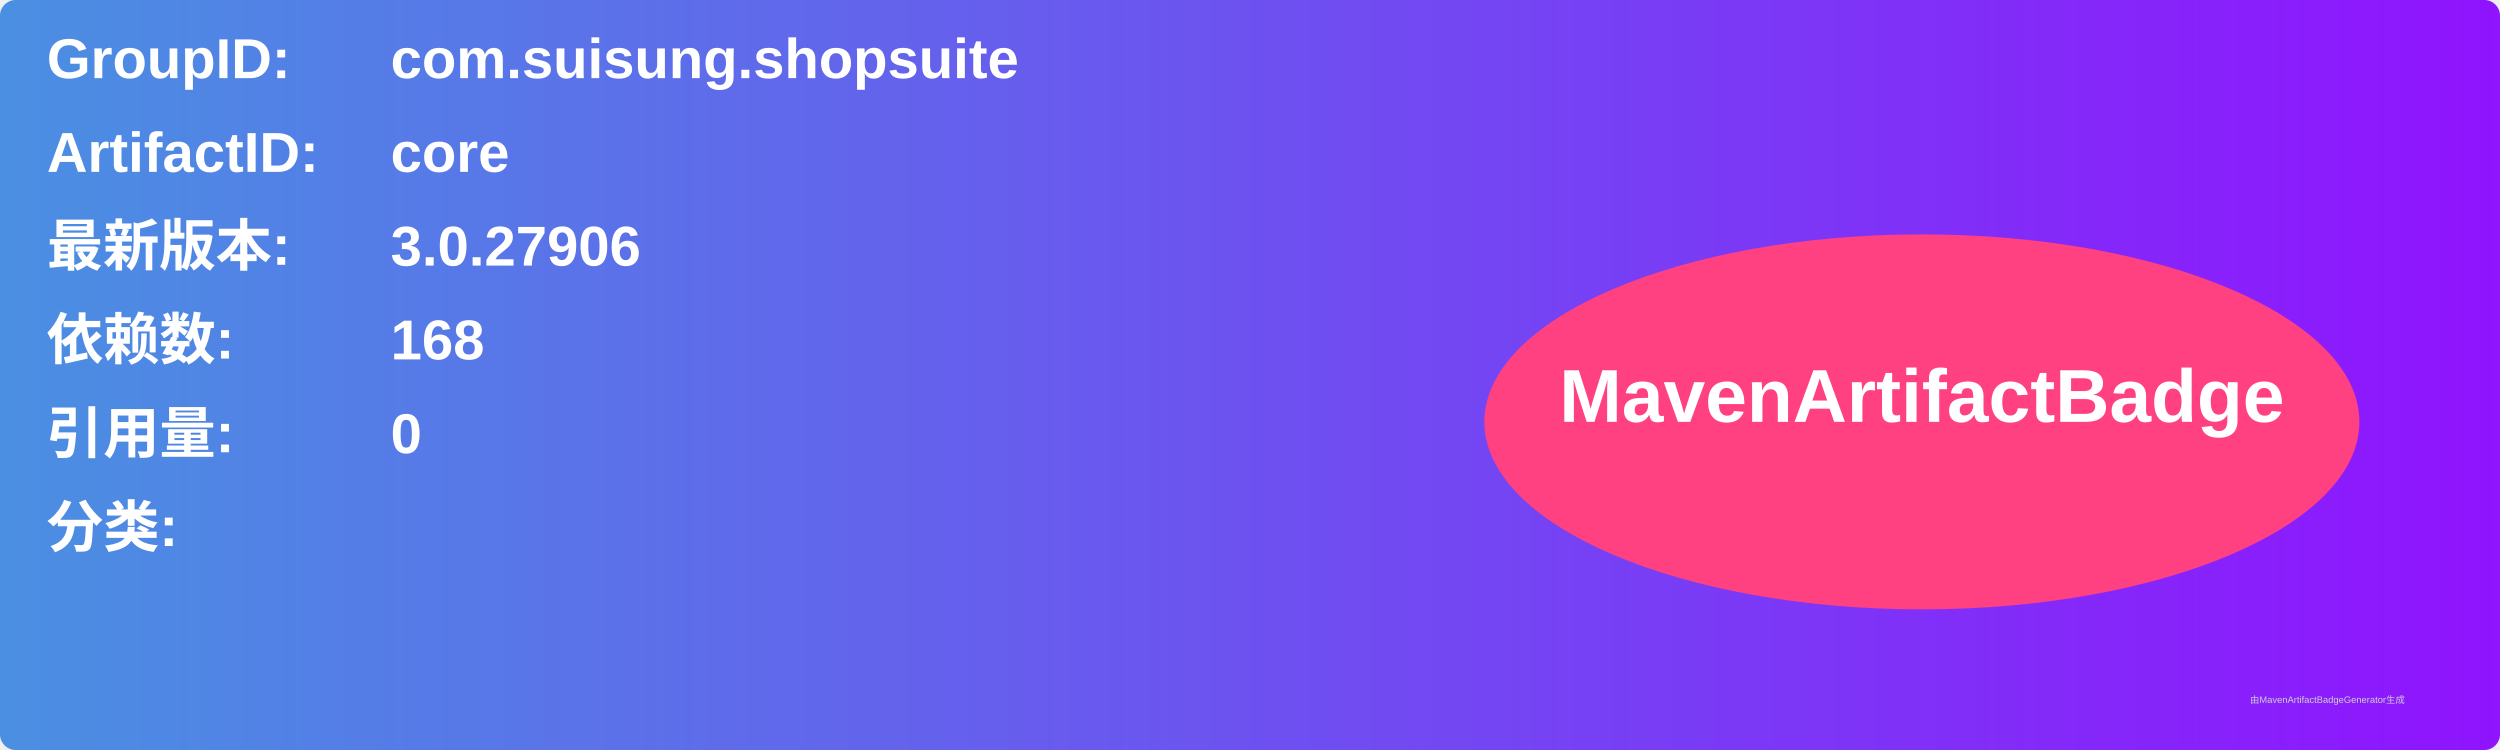
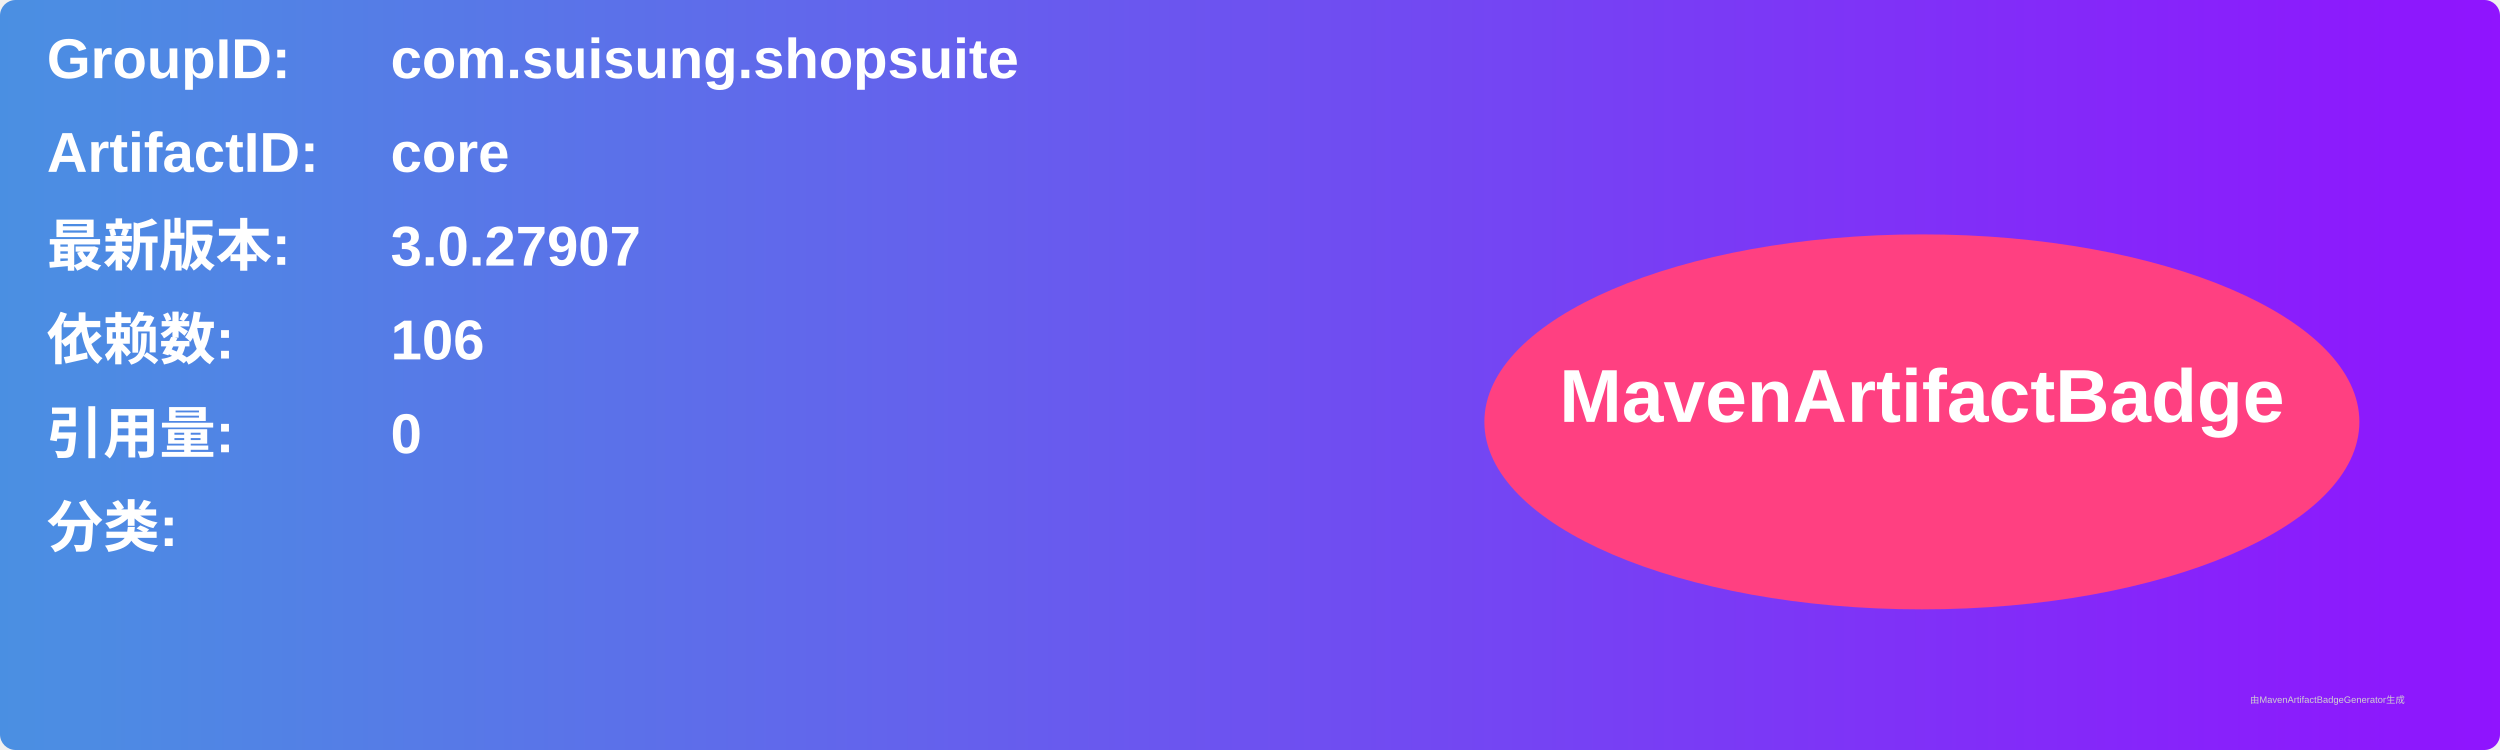
<svg xmlns="http://www.w3.org/2000/svg" width="800" height="240" viewBox="0 0 800 240">
  <linearGradient id="grad" x1="0%" y1="0%" x2="100%" y2="0%">
    <stop offset="0%" stop-color="#4a90e2" />
    <stop offset="100%" stop-color="#9013fe" />
  </linearGradient>
  <rect width="100%" height="100%" rx="5" ry="5" fill="url(#grad)" />
  <g transform="translate(15, 15)">
    <text x="0" y="10" font-family="Arial" font-size="18" fill="white" font-weight="bold" width="260">GroupID:</text>
    <text x="110" y="10" font-family="Arial" font-size="18" fill="white" font-weight="bold" width="460">com.suisung.shopsuite</text>
    <text x="0" y="40" font-family="Arial" font-size="18" fill="white" font-weight="bold" width="260">ArtifactID:</text>
    <text x="110" y="40" font-family="Arial" font-size="18" fill="white" font-weight="bold" width="460">core</text>
    <text x="0" y="70" font-family="Arial" font-size="18" fill="white" font-weight="bold">最新版本:</text>
    <text x="110" y="70" font-family="Arial" font-size="18" fill="white" font-weight="bold">
-       <tspan font-weight="bold">3.0.27906</tspan>
+       <tspan font-weight="bold">3.0.27907</tspan>
    </text>
    <text x="0" y="100" font-family="Arial" font-size="18" fill="white" font-weight="bold">依赖数: </text>
    <text x="110" y="100" font-family="Arial" font-size="18" fill="white">
-       <tspan font-weight="bold">168</tspan>
+       <tspan font-weight="bold">106</tspan>
    </text>
    <text x="0" y="130" font-family="Arial" font-size="18" fill="white" font-weight="bold">引用量: </text>
    <text x="110" y="130" font-family="Arial" font-size="18" fill="white">
      <tspan font-weight="bold">0</tspan>
    </text>
    <text x="0" y="160" font-family="Arial" font-size="18" fill="white" font-weight="bold">分类:</text>
    <text x="10" y="190" font-family="Arial" font-size="10" fill="white">
      <tspan font-weight="bold" />
    </text>
    <ellipse cx="600" cy="120" rx="140" ry="60" fill="#ff4081" />
    <text x="600" y="120" text-anchor="middle" font-family="Arial" font-size="24" fill="white" font-weight="bold">MavenArtifactBadge</text>
  </g>
  <text x="720" y="225" font-family="Arial" font-size="3" fill="#d0d0d0">由MavenArtifactBadgeGenerator生成</text>
</svg>
